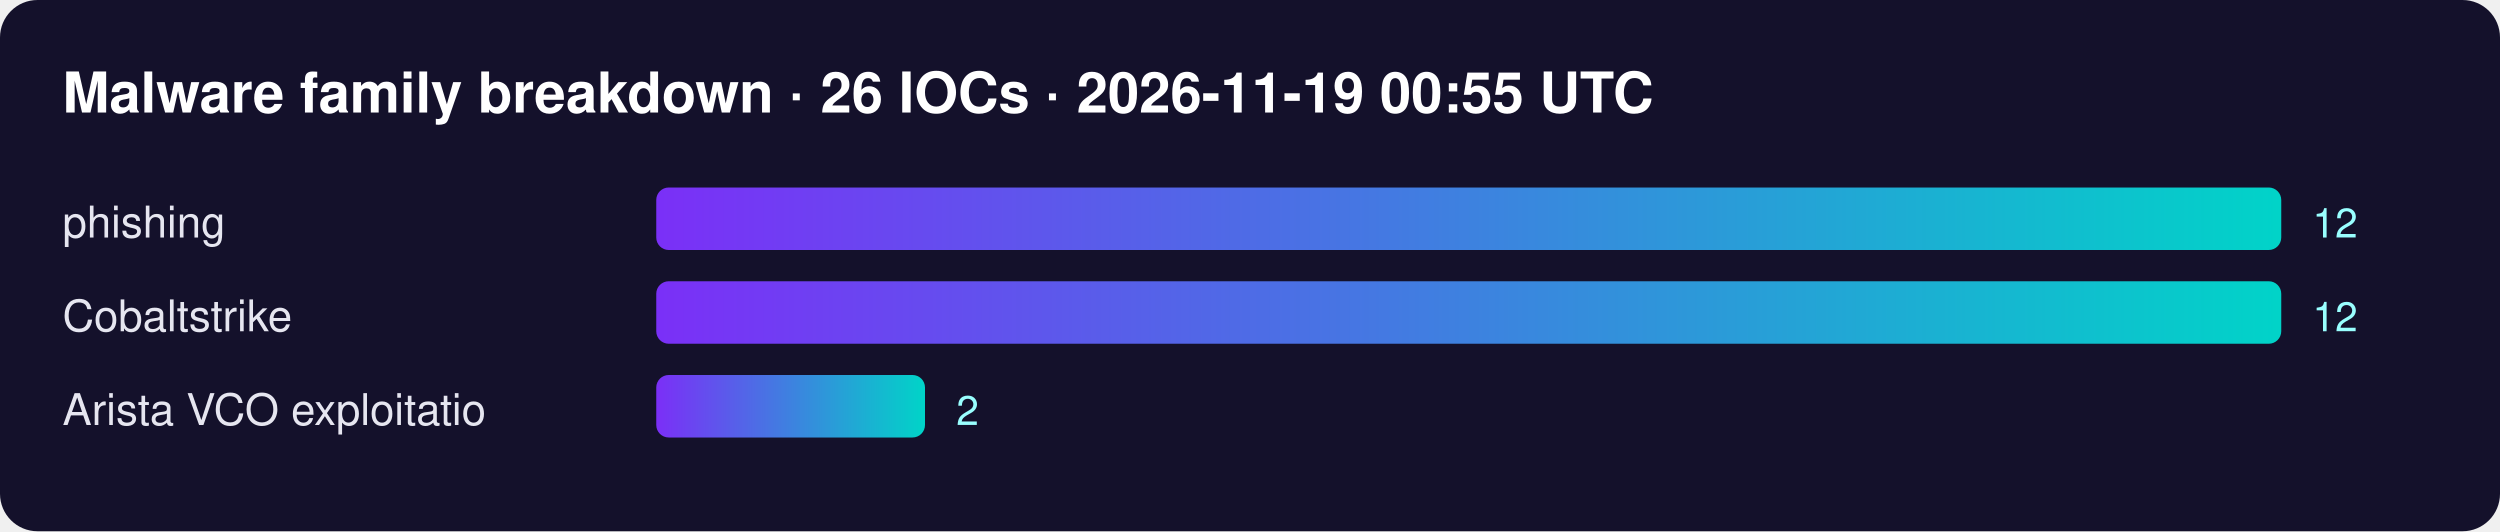
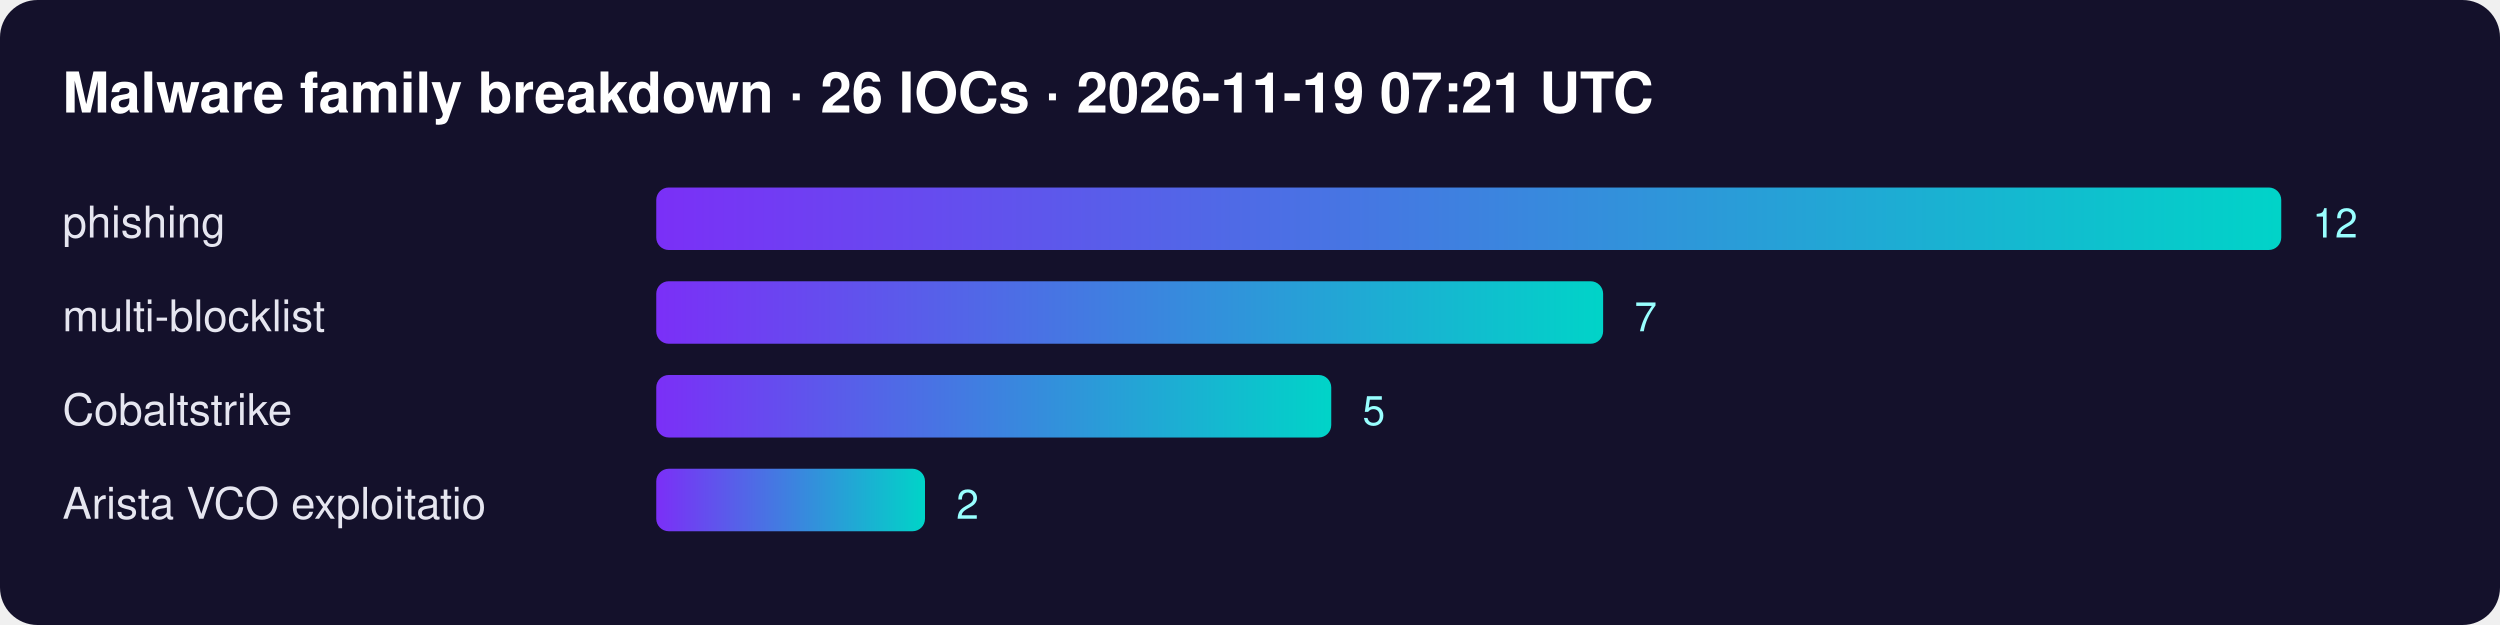
- <svg xmlns="http://www.w3.org/2000/svg" width="800" height="170" font-family="Segoe UI,Helvetica,Arial,sans-serif">
+ <svg xmlns="http://www.w3.org/2000/svg" width="800" height="200" font-family="Segoe UI,Helvetica,Arial,sans-serif">
  <defs>
    <linearGradient id="g">
      <stop offset="0" stop-color="#7b2ff7" />
      <stop offset="1" stop-color="#00d4c8" />
    </linearGradient>
  </defs>
  <rect width="100%" height="100%" rx="12" fill="#14112b" />
-   <text x="20" y="36" fill="#fff" font-size="18" font-weight="700">Malware family breakdown · 26 IOCs · 2026-11-19 00:55 UTC</text>
+   <text x="20" y="36" fill="#fff" font-size="18" font-weight="700">Malware family breakdown · 26 IOCs · 2026-11-19 07:21 UTC</text>
  <text x="20" y="76" fill="#e6e6f0" font-size="14">phishing</text>
  <rect x="210" y="60" width="520" height="20" rx="4" fill="url(#g)" />
  <text x="740" y="76" fill="#9ff" font-size="13">12</text>
-   <text x="20" y="106" fill="#e6e6f0" font-size="14">Cobaltstrike</text>
-   <rect x="210" y="90" width="520" height="20" rx="4" fill="url(#g)" />
-   <text x="740" y="106" fill="#9ff" font-size="13">12</text>
-   <text x="20" y="136" fill="#e6e6f0" font-size="14">Arista VCO exploitatio</text>
-   <rect x="210" y="120" width="86" height="20" rx="4" fill="url(#g)" />
-   <text x="306" y="136" fill="#9ff" font-size="13">2</text>
+   <text x="20" y="106" fill="#e6e6f0" font-size="14">multi-blocklist</text>
+   <rect x="210" y="90" width="303" height="20" rx="4" fill="url(#g)" />
+   <text x="523" y="106" fill="#9ff" font-size="13">7</text>
+   <text x="20" y="136" fill="#e6e6f0" font-size="14">Cobaltstrike</text>
+   <rect x="210" y="120" width="216" height="20" rx="4" fill="url(#g)" />
+   <text x="436" y="136" fill="#9ff" font-size="13">5</text>
+   <text x="20" y="166" fill="#e6e6f0" font-size="14">Arista VCO exploitatio</text>
+   <rect x="210" y="150" width="86" height="20" rx="4" fill="url(#g)" />
+   <text x="306" y="166" fill="#9ff" font-size="13">2</text>
</svg>
